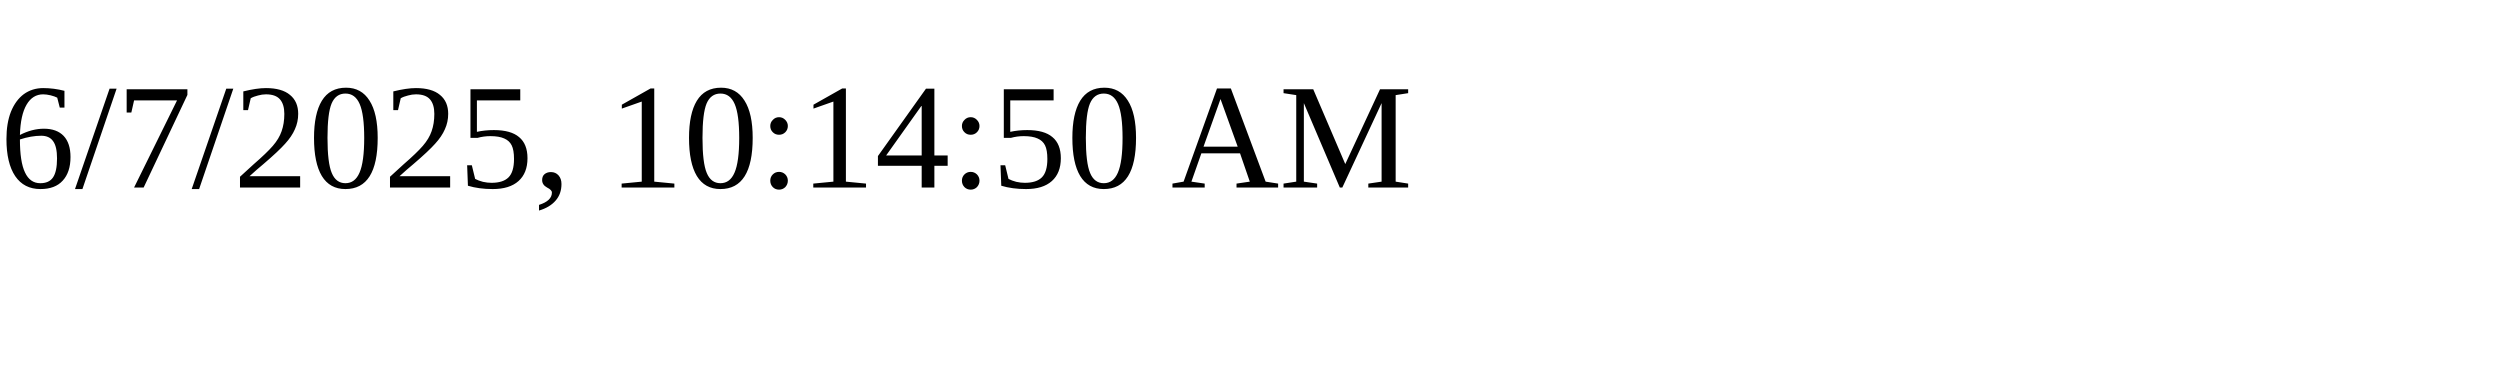
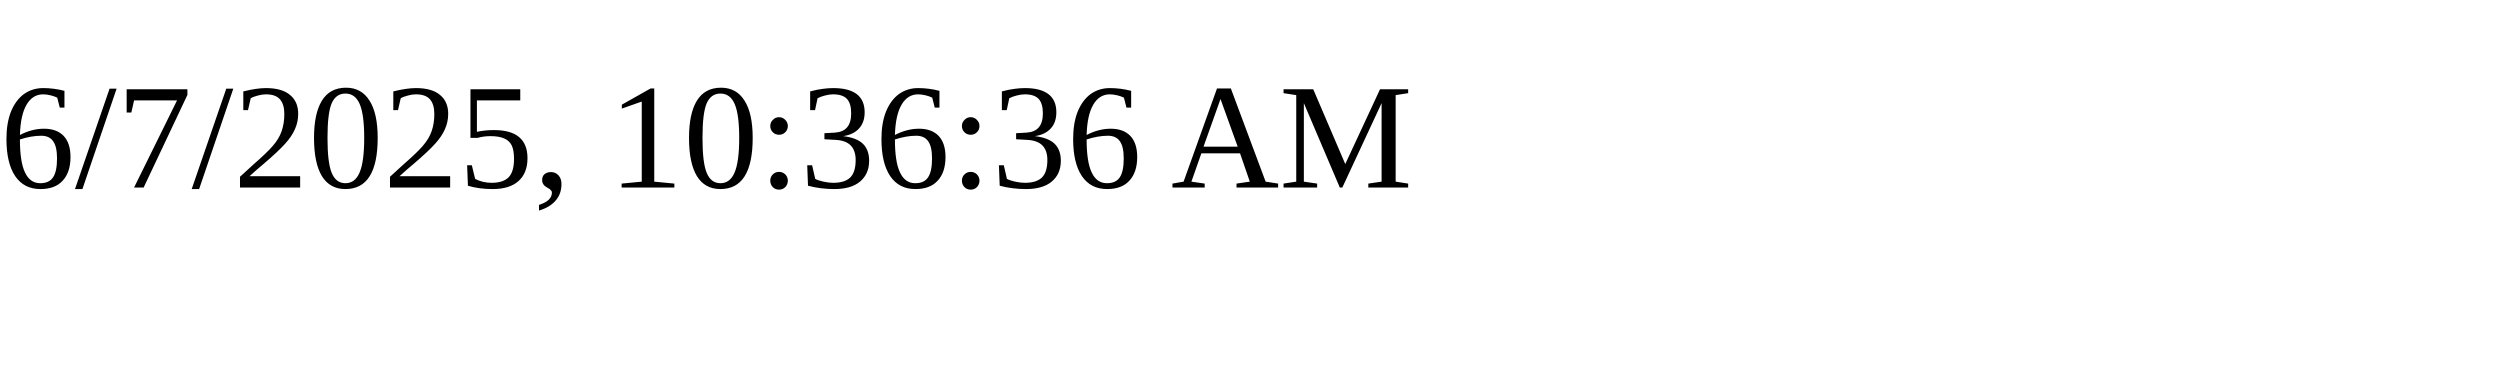
<svg xmlns="http://www.w3.org/2000/svg" height="30" width="200">
-   <text x="0" y="15">6/7/2025, 10:14:50 AM</text>
+   <text x="0" y="15">6/7/2025, 10:36:36 AM</text>
</svg>
